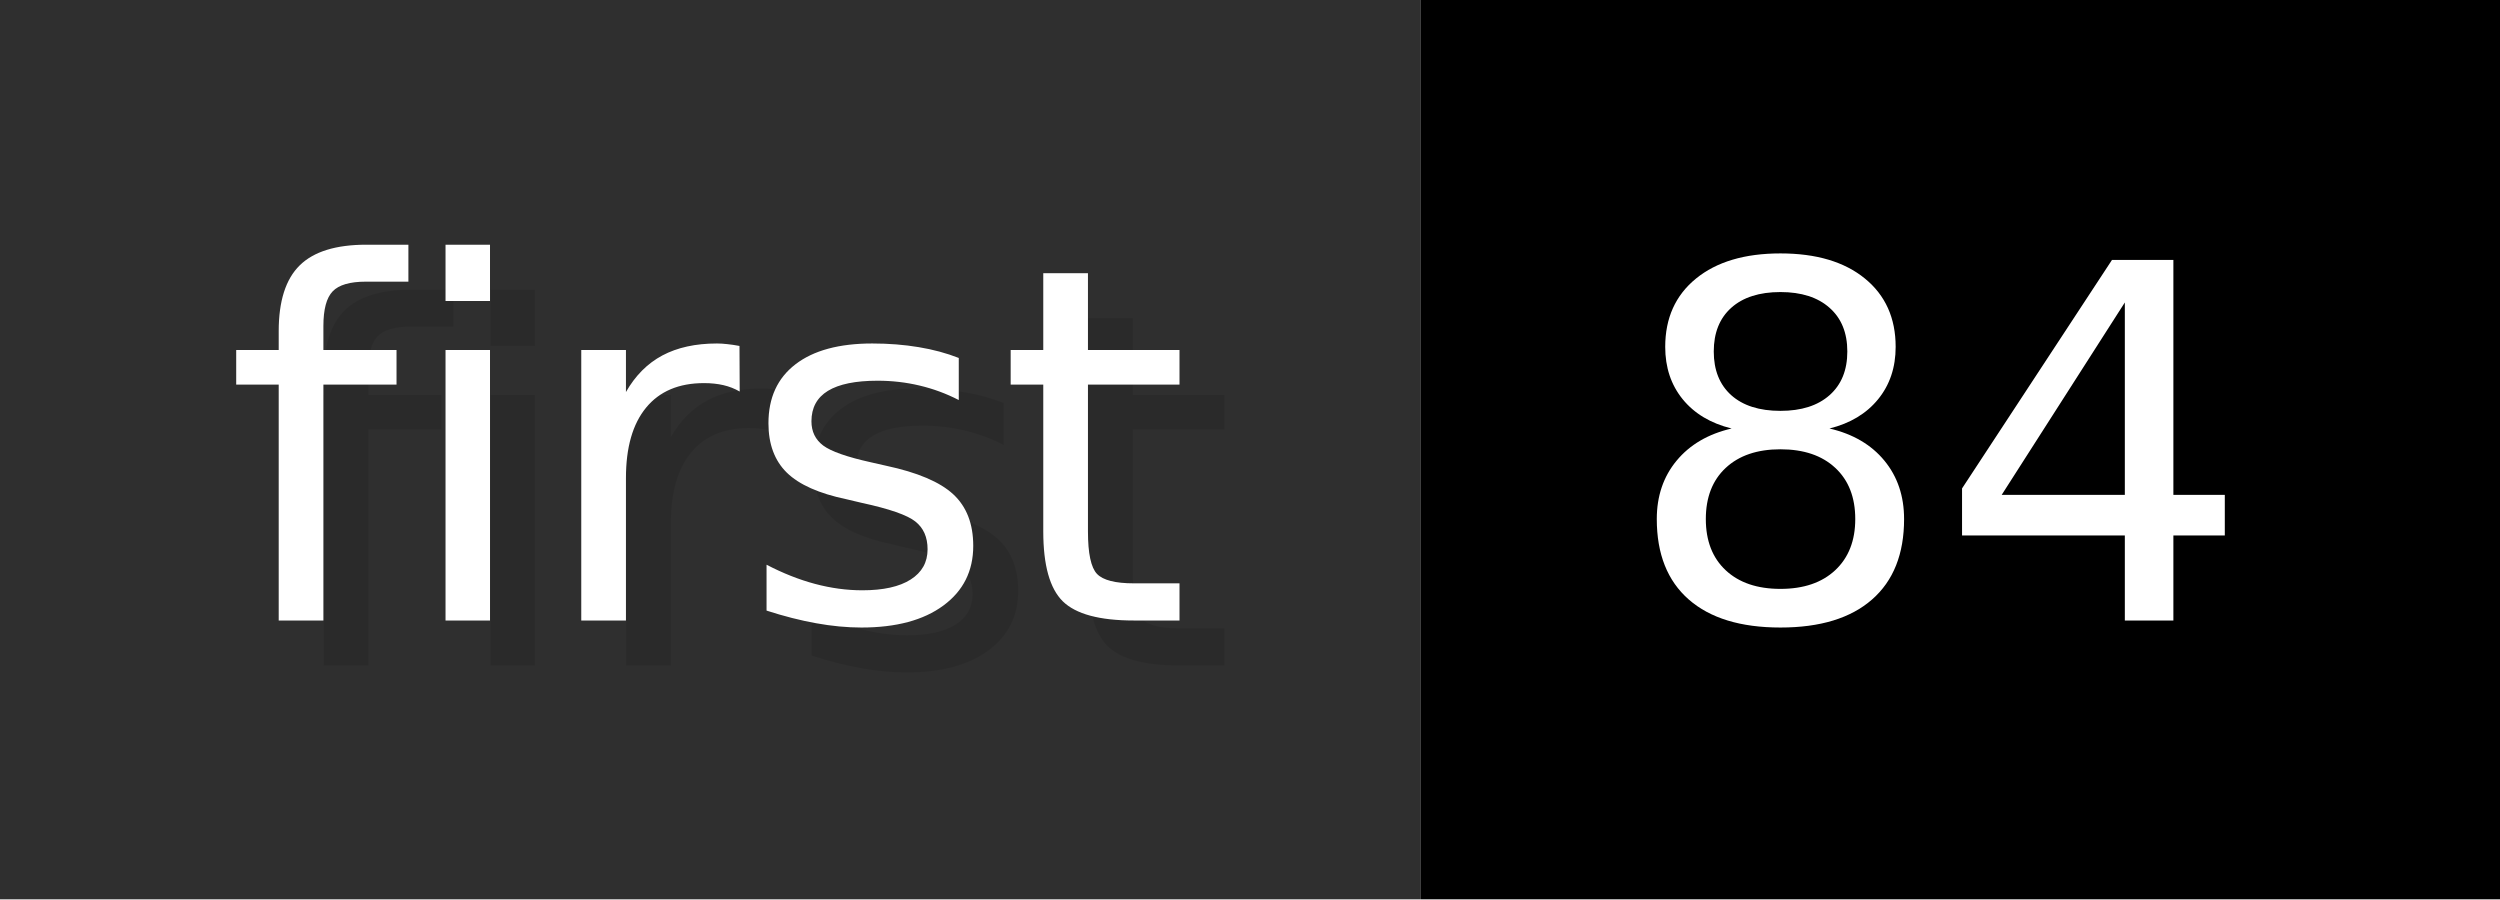
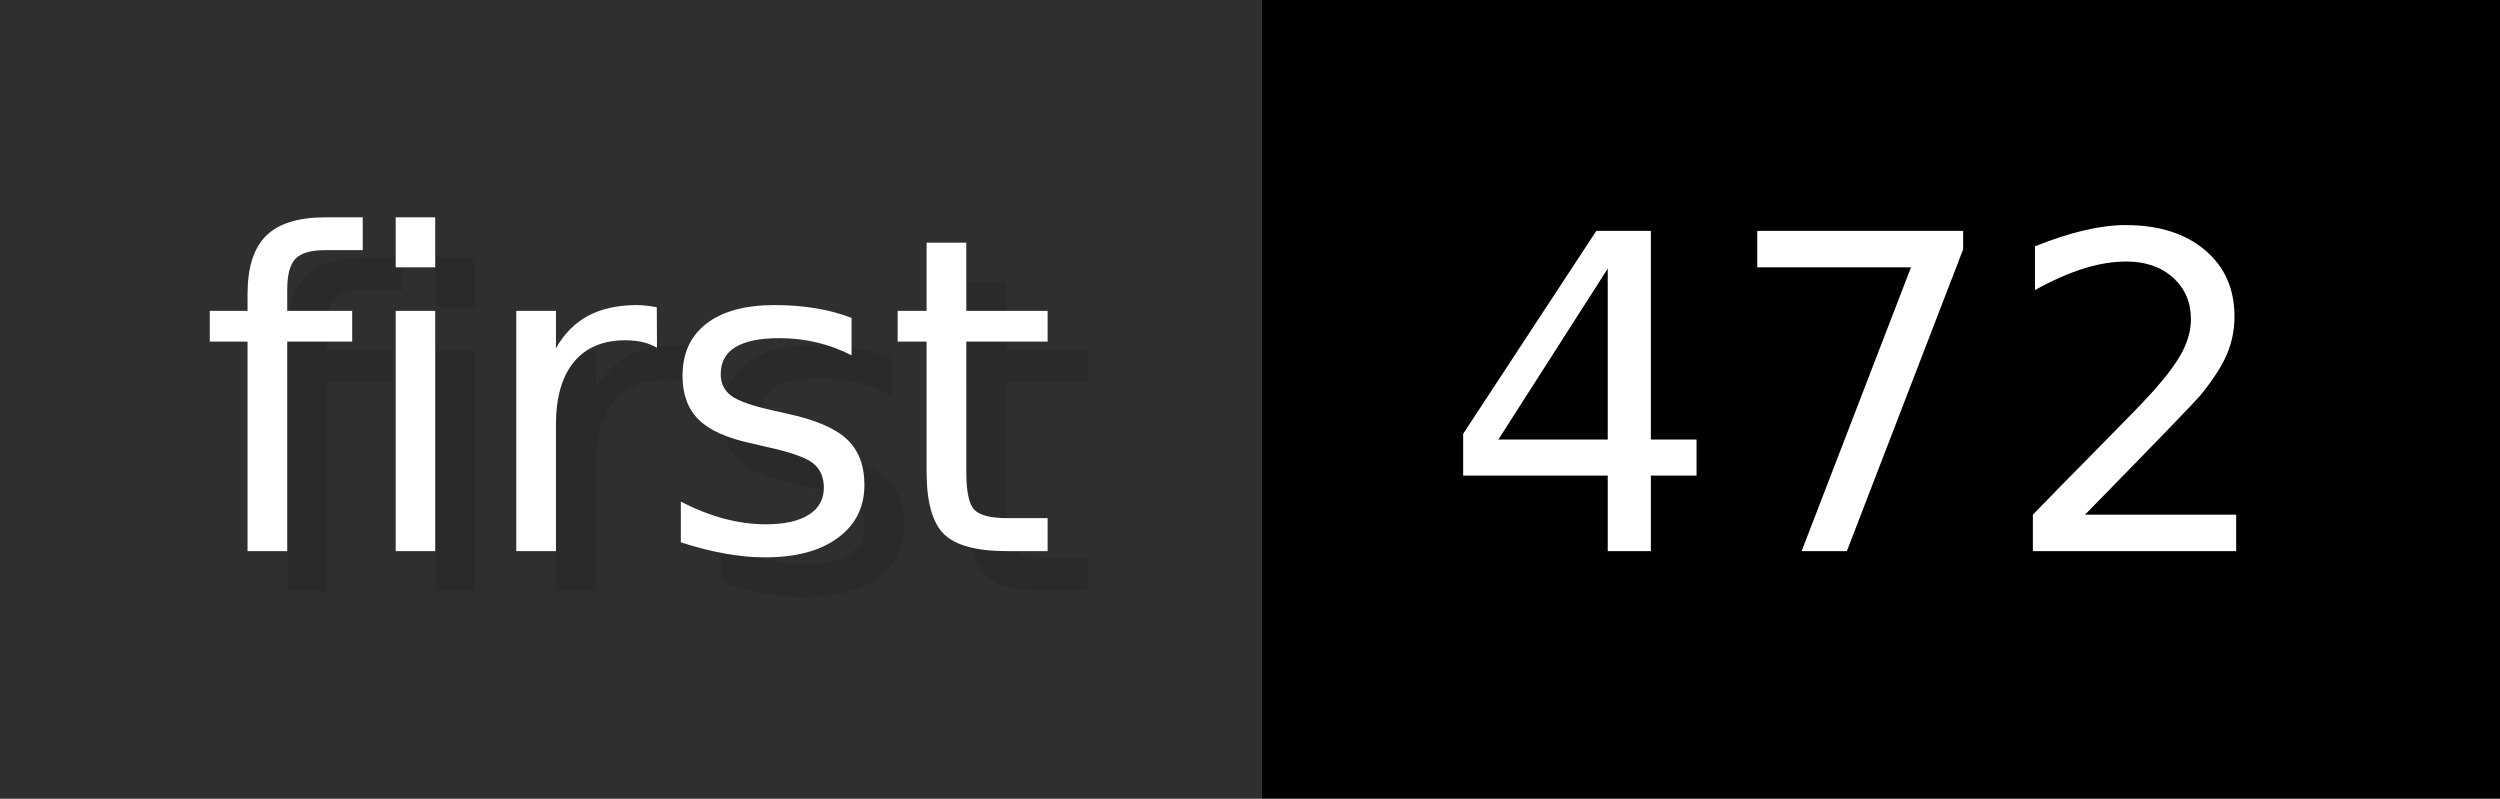
- <svg xmlns="http://www.w3.org/2000/svg" width="55.6" height="20" viewBox="0 0 556 200" role="img" aria-label="first: 84">
+ <svg xmlns="http://www.w3.org/2000/svg" width="62.6" height="20" viewBox="0 0 626 200" role="img" aria-label="first: 472">
  <g>
    <rect fill="#2F2F2F" width="316" height="200" />
-     <rect fill="#" x="316" width="240" height="200" />
+     <rect fill="#" x="316" width="310" height="200" />
  </g>
  <g aria-hidden="true" fill="#fff" text-anchor="start" font-family="Verdana,DejaVu Sans,sans-serif" font-size="110">
    <text x="60" y="148" textLength="216" fill="#000" opacity="0.1">first</text>
    <text x="50" y="138" textLength="216">first</text>
-     <text x="371" y="148" textLength="140" fill="#000" opacity="0.1">84</text>
-     <text x="361" y="138" textLength="140">84</text>
+     <text x="371" y="148" textLength="210" fill="#000" opacity="0.1">472</text>
+     <text x="361" y="138" textLength="210">472</text>
  </g>
</svg>
